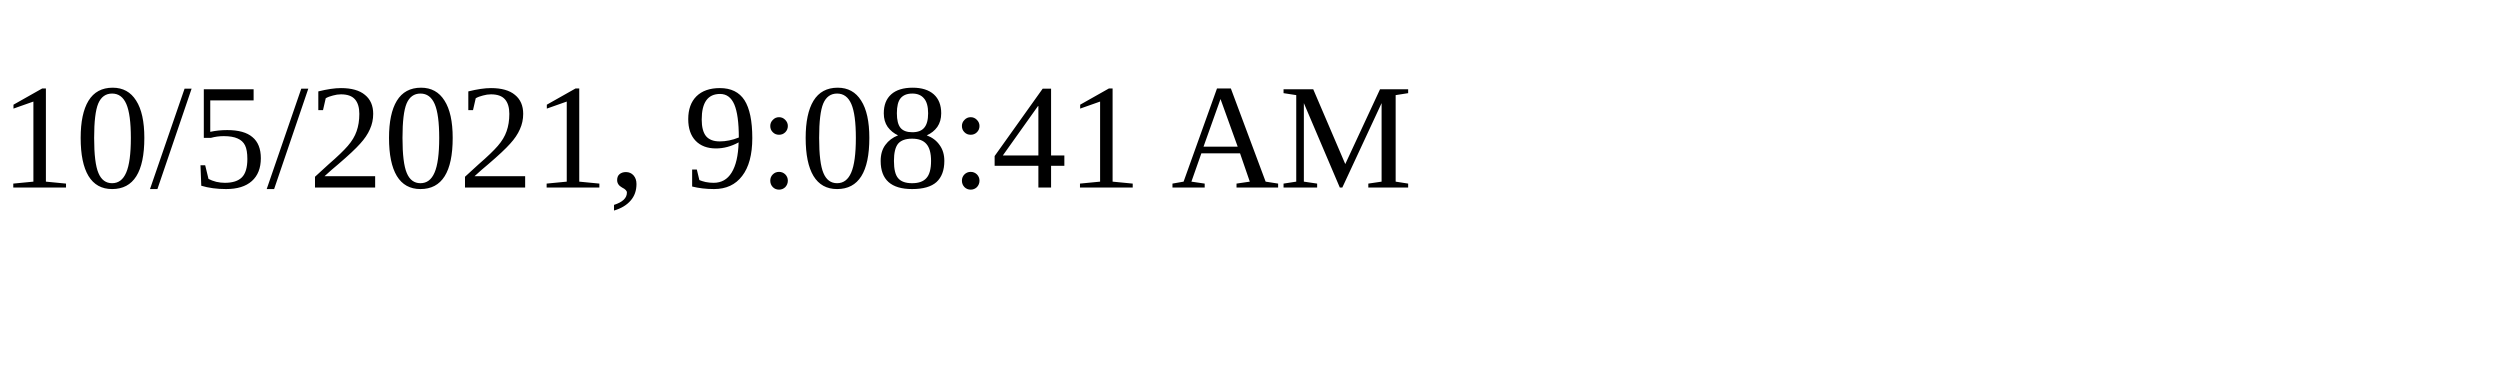
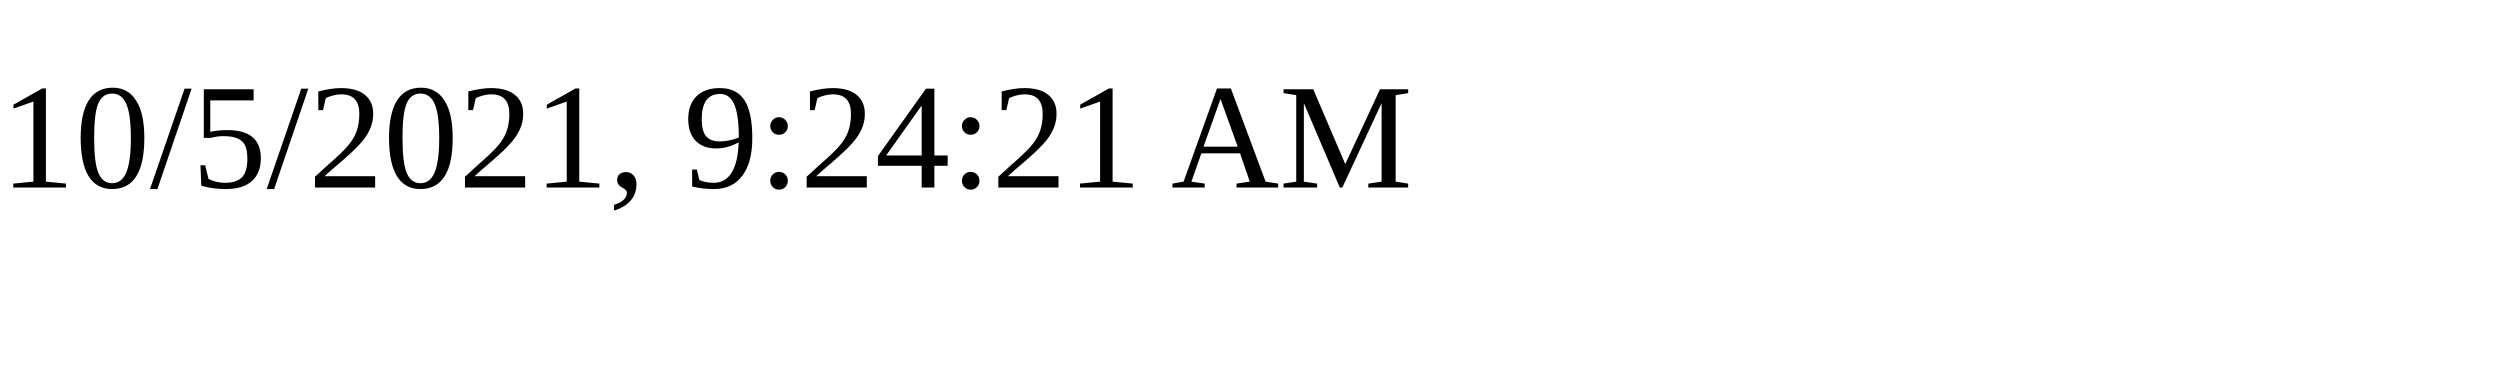
<svg xmlns="http://www.w3.org/2000/svg" height="30" width="200">
-   <text x="0" y="15">10/5/2021, 9:08:41 AM</text>
+   <text x="0" y="15">10/5/2021, 9:24:21 AM</text>
</svg>
